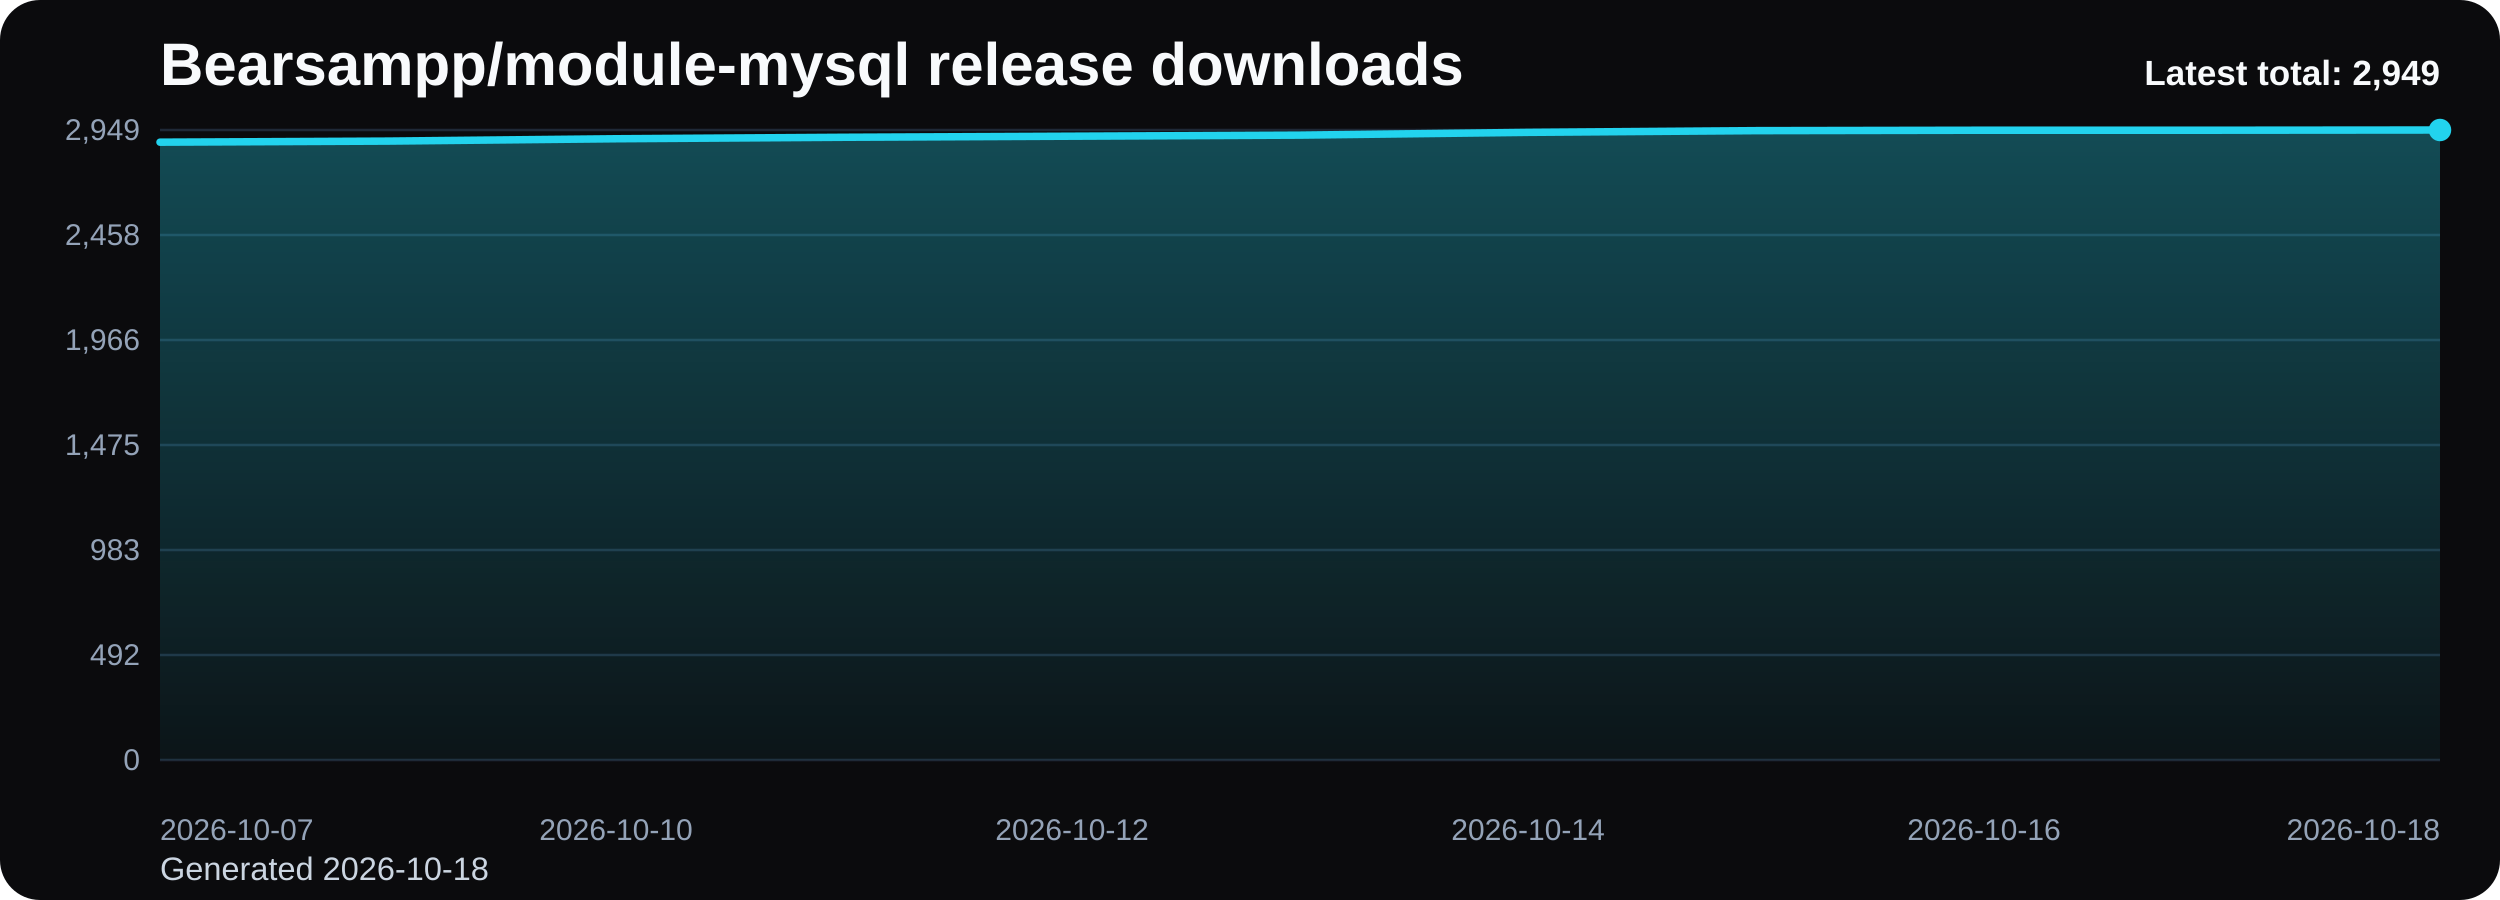
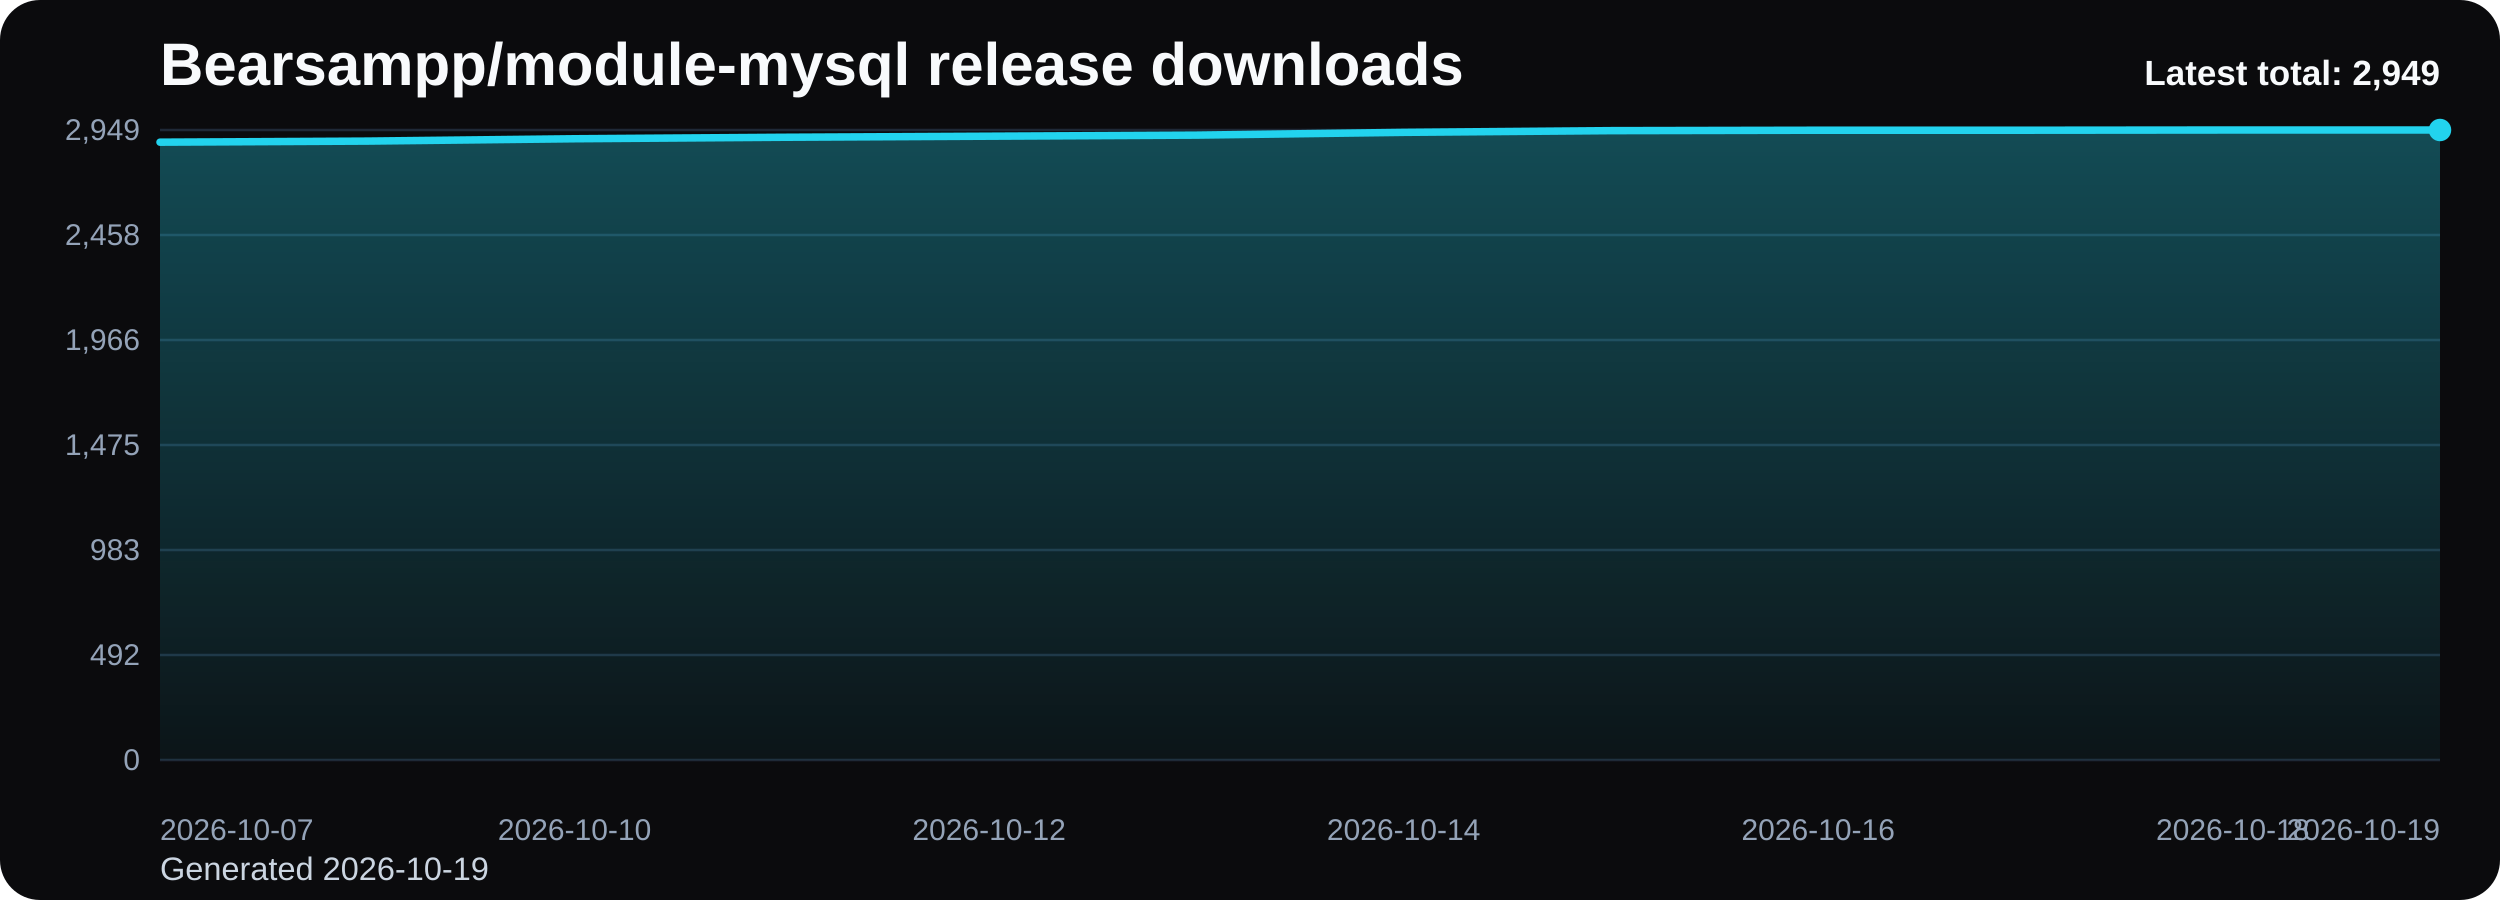
<svg xmlns="http://www.w3.org/2000/svg" viewBox="0 0 1000 360" role="img" aria-label="Bearsampp/module-mysql release downloads chart">
  <defs>
    <linearGradient id="fill-total-trend-black" x1="0" y1="0" x2="0" y2="1">
      <stop offset="0%" stop-color="#22d3ee" stop-opacity="0.32" />
      <stop offset="100%" stop-color="#22d3ee" stop-opacity="0.05" />
    </linearGradient>
    <style>
      .bg { fill: #0b0b0d; }
      .title { font: 700 24px Arial, sans-serif; fill: #f8fafc; }
      .sub { font: 400 13px Arial, sans-serif; fill: #cbd5e1; }
      .grid { stroke: #1f2937; stroke-width: 1; }
      .axis { font: 400 12px Arial, sans-serif; fill: #94a3b8; }
      .line { fill: none; stroke: #22d3ee; stroke-width: 3; stroke-linecap: round; stroke-linejoin: round; }
      .dot { fill: #22d3ee; }
      .value { font: 600 11px Arial, sans-serif; fill: #cbd5e1; }
      .latest { font: 700 14px Arial, sans-serif; fill: #f8fafc; }
    </style>
  </defs>
  <rect class="bg" x="0" y="0" width="1000" height="360" rx="16" />
  <text class="title" x="64" y="34">Bearsampp/module-mysql release downloads</text>
-   <text class="sub" x="64" y="352">Generated 2026-10-18</text>
+   <text class="sub" x="64" y="352">Generated 2026-10-19</text>
  <line x1="64" y1="52.00" x2="976" y2="52.00" class="grid" />
  <text x="56" y="56.00" text-anchor="end" class="axis">2,949</text>
  <line x1="64" y1="94.00" x2="976" y2="94.00" class="grid" />
  <text x="56" y="98.00" text-anchor="end" class="axis">2,458</text>
  <line x1="64" y1="136.00" x2="976" y2="136.00" class="grid" />
  <text x="56" y="140.00" text-anchor="end" class="axis">1,966</text>
  <line x1="64" y1="178.00" x2="976" y2="178.00" class="grid" />
  <text x="56" y="182.00" text-anchor="end" class="axis">1,475</text>
  <line x1="64" y1="220.00" x2="976" y2="220.00" class="grid" />
  <text x="56" y="224.00" text-anchor="end" class="axis">983</text>
  <line x1="64" y1="262.00" x2="976" y2="262.00" class="grid" />
  <text x="56" y="266.00" text-anchor="end" class="axis">492</text>
  <line x1="64" y1="304.00" x2="976" y2="304.00" class="grid" />
  <text x="56" y="308.00" text-anchor="end" class="axis">0</text>
-   <path d="M 64.00 304 L 64.00 56.87 L 155.20 56.44 L 246.40 55.50 L 337.60 54.91 L 428.80 54.48 L 520.00 54.05 L 611.20 52.94 L 702.40 52.26 L 793.60 52.09 L 884.80 52.09 L 976.00 52.00 L 976.00 304 Z" fill="url(#fill-total-trend-black)" />
-   <polyline class="line" points="64.00,56.87 155.20,56.44 246.40,55.50 337.60,54.91 428.80,54.48 520.00,54.05 611.20,52.94 702.40,52.26 793.60,52.09 884.80,52.09 976.00,52.00" />
+   <path d="M 64.00 304 L 64.00 56.87 L 146.91 56.44 L 229.82 55.50 L 312.73 54.91 L 395.64 54.48 L 478.55 54.05 L 561.45 52.94 L 644.36 52.26 L 727.27 52.09 L 810.18 52.09 L 893.09 52.00 L 976.00 52.00 L 976.00 304 Z" fill="url(#fill-total-trend-black)" />
+   <polyline class="line" points="64.00,56.87 146.91,56.44 229.82,55.50 312.73,54.91 395.64,54.48 478.55,54.05 561.45,52.94 644.36,52.26 727.27,52.09 810.18,52.09 893.09,52.00 976.00,52.00" />
  <circle class="dot" cx="976.00" cy="52.00" r="4.5" />
  <text class="axis" x="64.00" y="336" text-anchor="start">2026-10-07</text>
-   <text class="axis" x="246.40" y="336" text-anchor="middle">2026-10-10</text>
-   <text class="axis" x="428.80" y="336" text-anchor="middle">2026-10-12</text>
-   <text class="axis" x="611.20" y="336" text-anchor="middle">2026-10-14</text>
-   <text class="axis" x="793.60" y="336" text-anchor="middle">2026-10-16</text>
-   <text class="axis" x="976.00" y="336" text-anchor="end">2026-10-18</text>
+   <text class="axis" x="229.82" y="336" text-anchor="middle">2026-10-10</text>
+   <text class="axis" x="395.64" y="336" text-anchor="middle">2026-10-12</text>
+   <text class="axis" x="561.45" y="336" text-anchor="middle">2026-10-14</text>
+   <text class="axis" x="727.27" y="336" text-anchor="middle">2026-10-16</text>
+   <text class="axis" x="893.09" y="336" text-anchor="middle">2026-10-18</text>
+   <text class="axis" x="976.00" y="336" text-anchor="end">2026-10-19</text>
  <text class="latest" x="976" y="34" text-anchor="end">Latest total: 2,949</text>
</svg>
